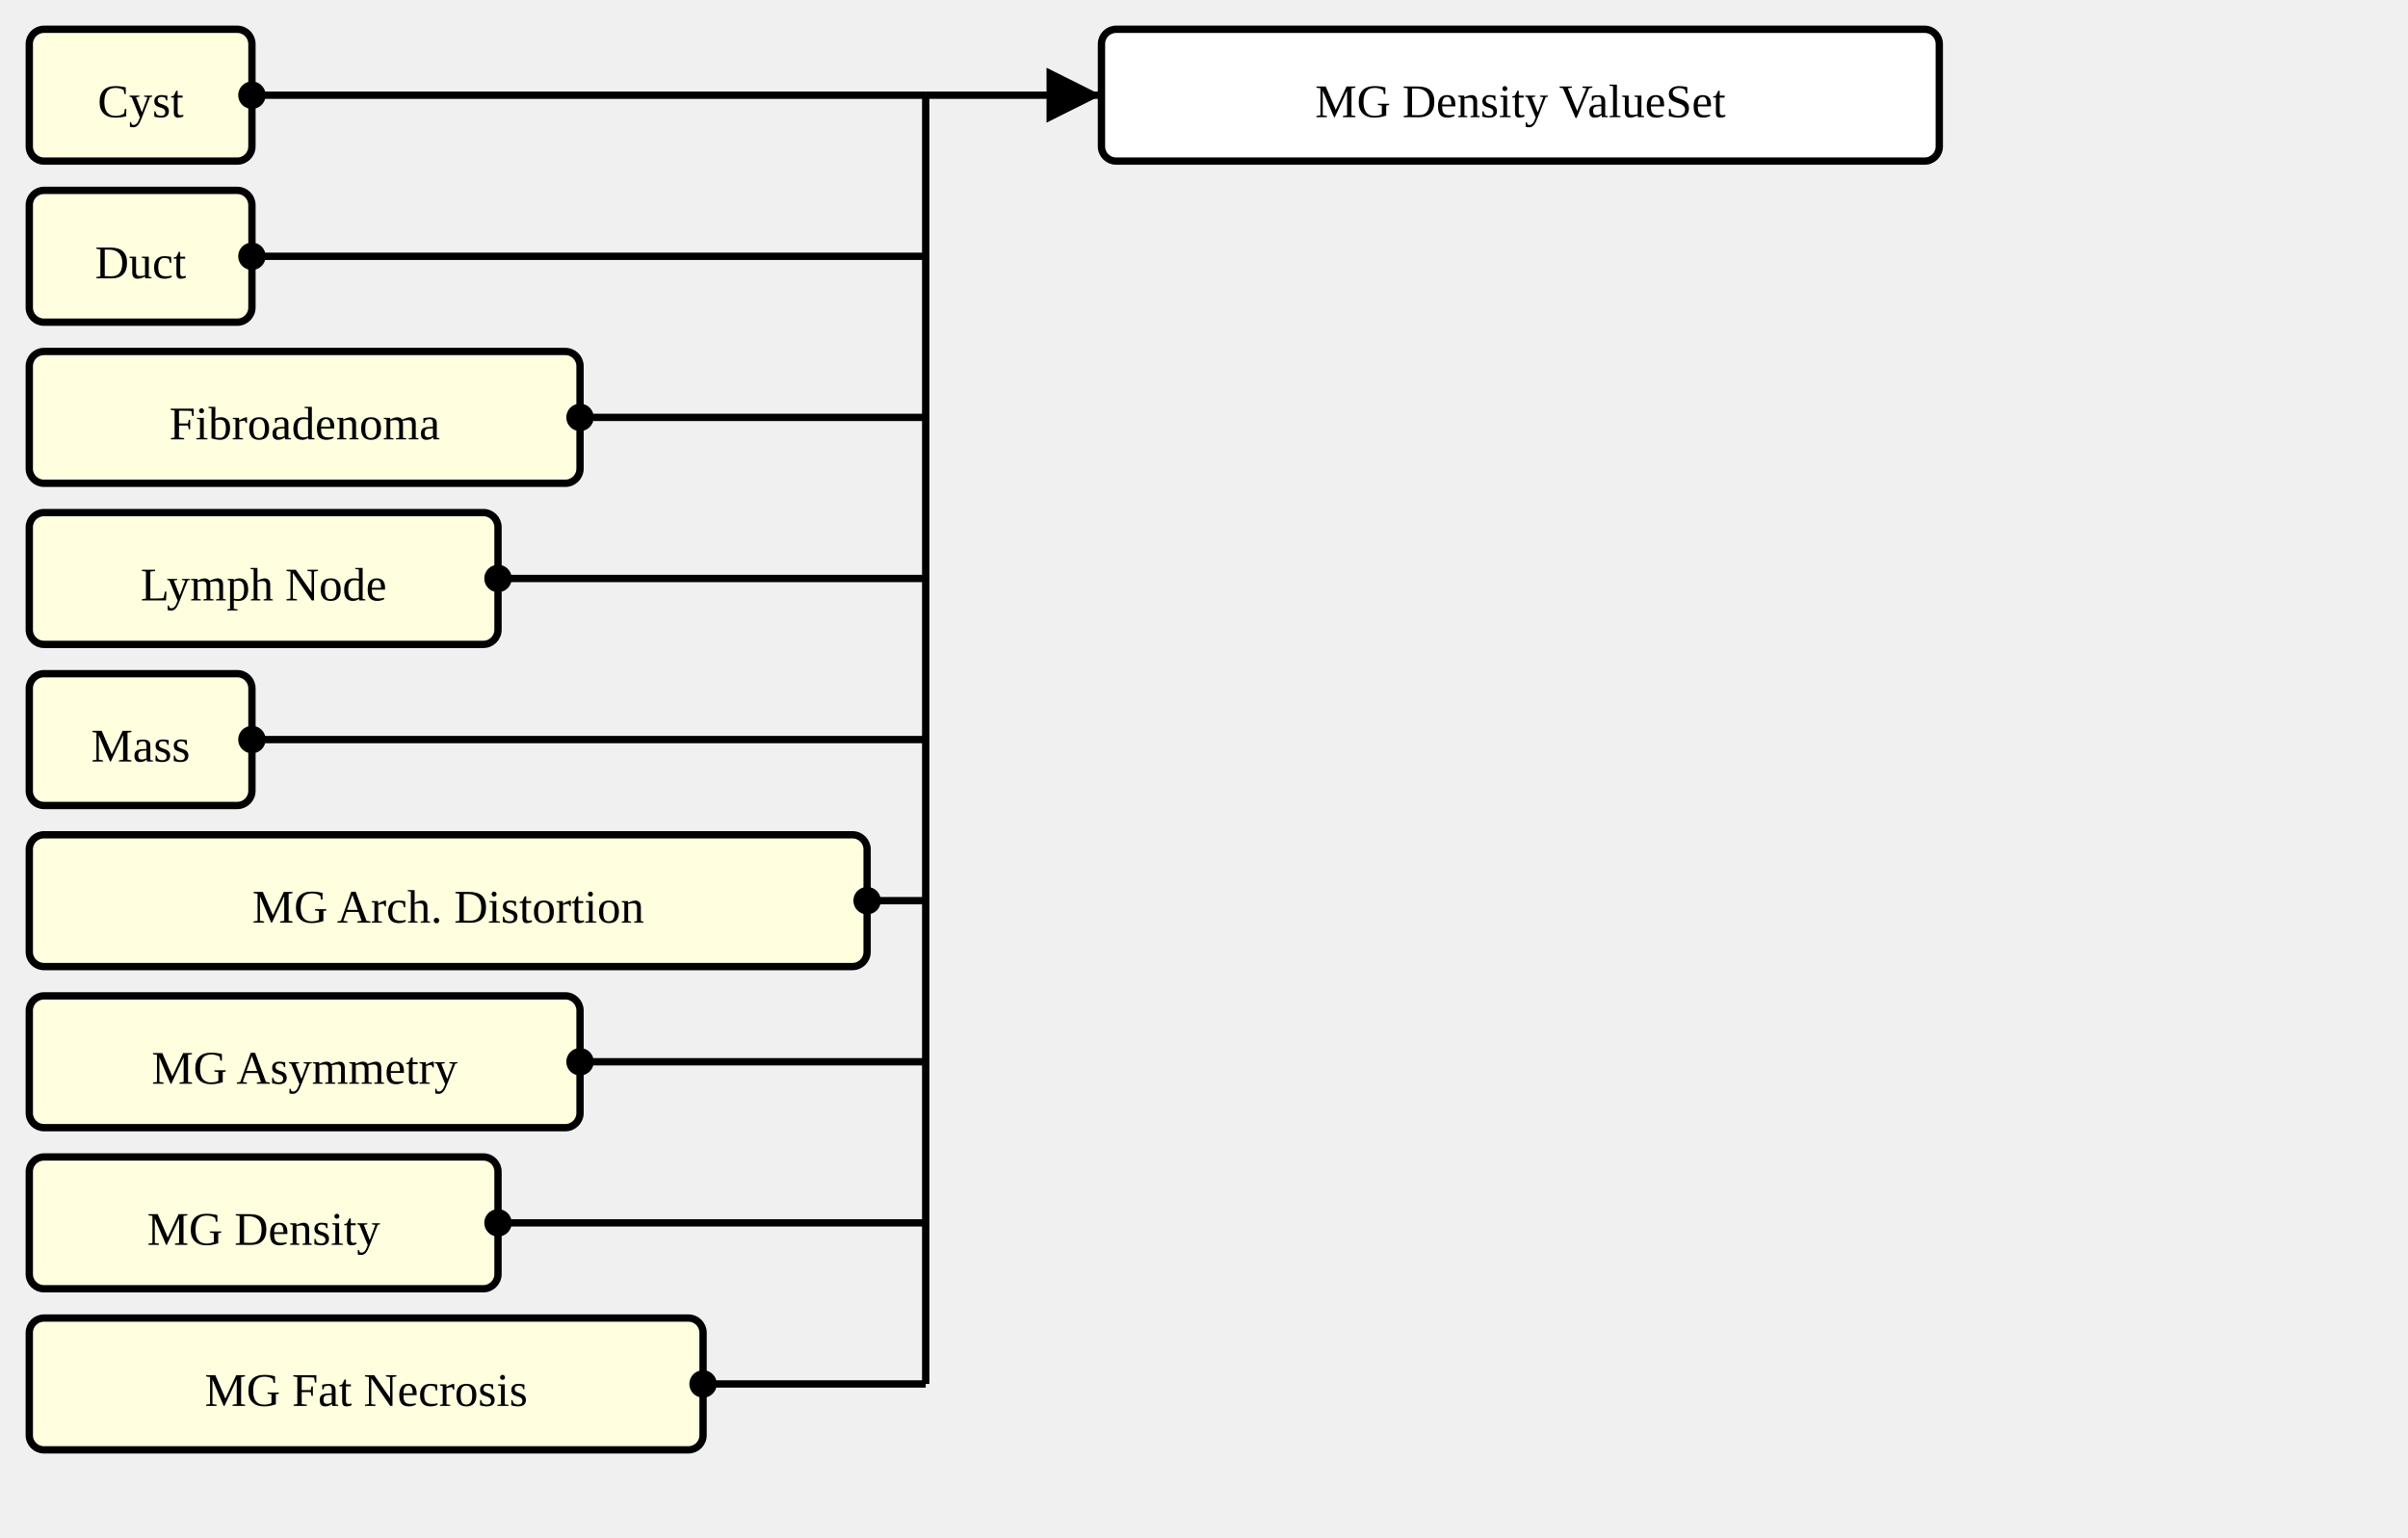
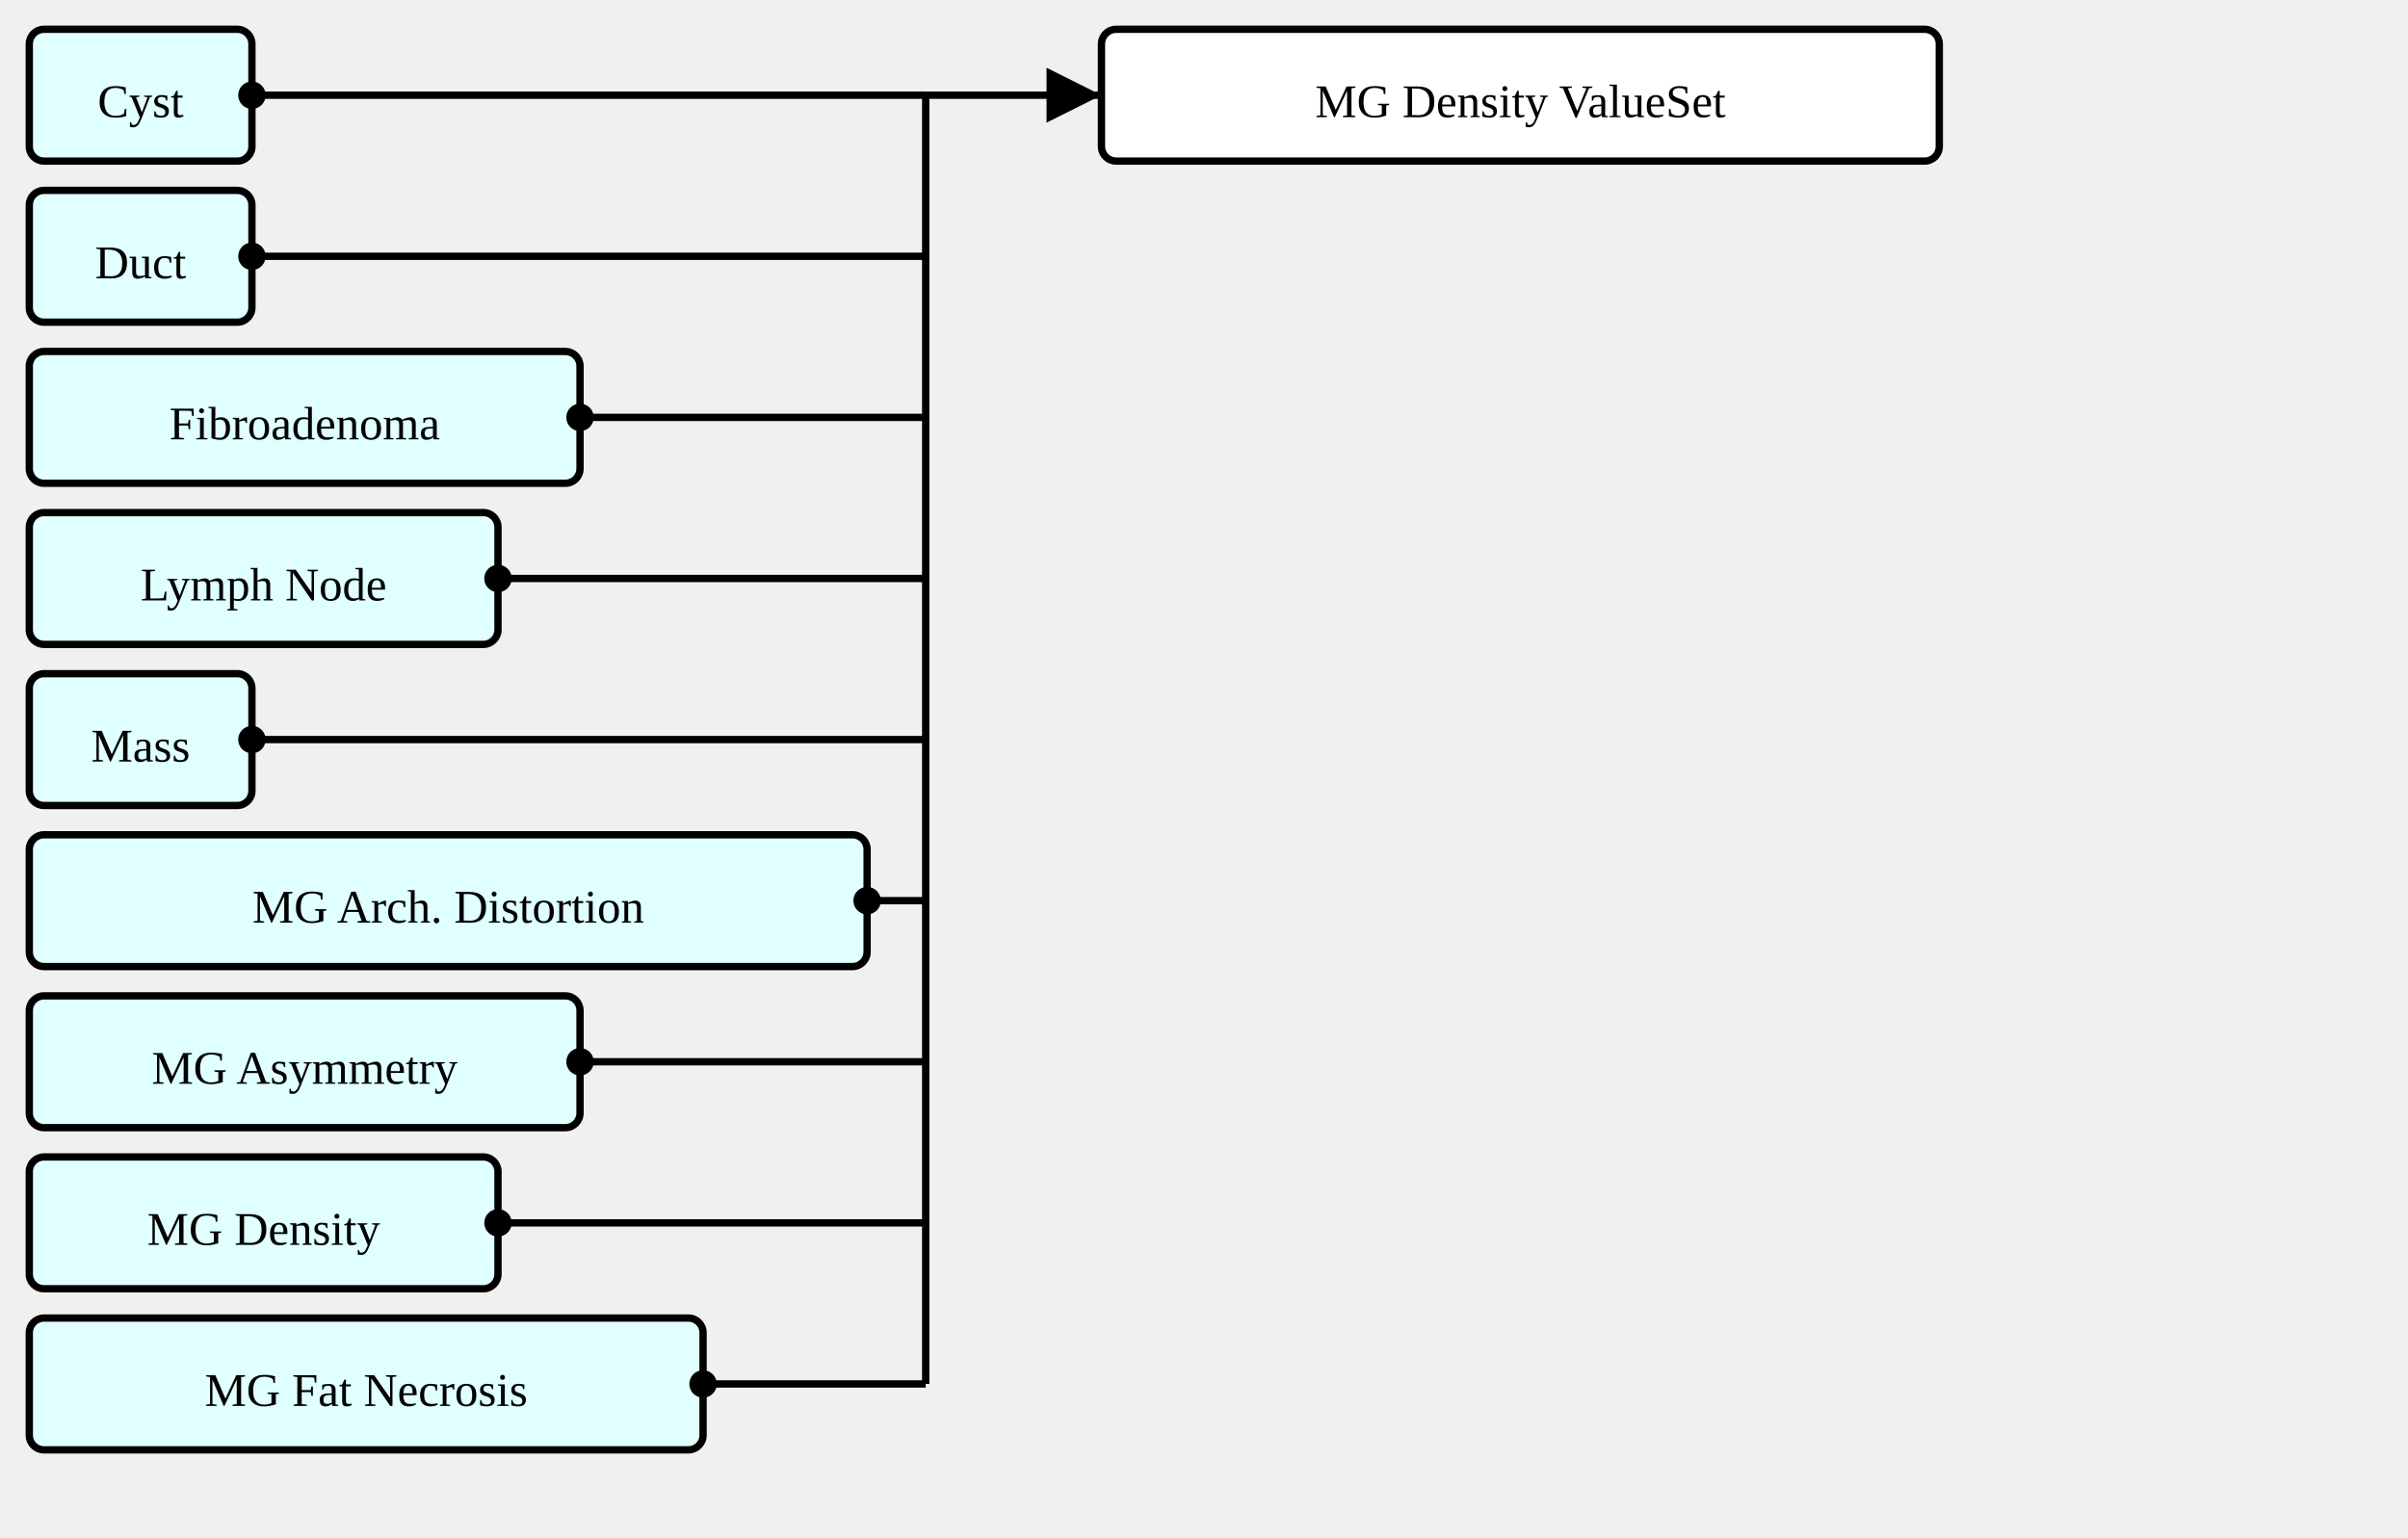
<svg xmlns="http://www.w3.org/2000/svg" version="1.1" width="616.5" height="393.75">
  <defs>
    <marker id="arrowStart" markerWidth="3.75" markerHeight="3.75" markerUnits="px" refX="1.875" refY="1.875">
      <circle fill="Black" stroke-width="0" cx="1.875" cy="1.875" r="1.875" />
    </marker>
    <marker id="arrowEnd" markerWidth="7.5" markerHeight="7.5" markerUnits="px" refX="7.5" refY="3.75">
      <polygon fill="Black" stroke-width="0" points="0 0 7.5 3.75 0 7.5" />
    </marker>
  </defs>
  <g>
    <g transform="translate(7.5 7.5)">
-       <rect fill="LightYellow" stroke="Black" stroke-width="1.875" x="0" y="0" width="57" height="33.75" rx="3.75" ry="3.75" />
+       <rect fill="LightCyan" stroke="Black" stroke-width="1.875" x="0" y="0" width="57" height="33.75" rx="3.75" ry="3.75" />
      <a href="./StructureDefinition-AbnormalityCyst.html" target="_top">
        <text x="28.5" y="22.5" text-anchor="middle">Cyst</text>
      </a>
    </g>
    <g transform="translate(7.5 48.75)">
-       <rect fill="LightYellow" stroke="Black" stroke-width="1.875" x="0" y="0" width="57" height="33.75" rx="3.75" ry="3.75" />
+       <rect fill="LightCyan" stroke="Black" stroke-width="1.875" x="0" y="0" width="57" height="33.75" rx="3.75" ry="3.75" />
      <a href="./StructureDefinition-AbnormalityDuct.html" target="_top">
        <text x="28.5" y="22.5" text-anchor="middle">Duct</text>
      </a>
    </g>
    <g transform="translate(7.5 90)">
-       <rect fill="LightYellow" stroke="Black" stroke-width="1.875" x="0" y="0" width="141" height="33.75" rx="3.75" ry="3.75" />
+       <rect fill="LightCyan" stroke="Black" stroke-width="1.875" x="0" y="0" width="141" height="33.75" rx="3.75" ry="3.75" />
      <a href="./StructureDefinition-AbnormalityFibroadenoma.html" target="_top">
        <text x="70.5" y="22.5" text-anchor="middle">Fibroadenoma</text>
      </a>
    </g>
    <g transform="translate(7.5 131.25)">
-       <rect fill="LightYellow" stroke="Black" stroke-width="1.875" x="0" y="0" width="120" height="33.75" rx="3.75" ry="3.75" />
+       <rect fill="LightCyan" stroke="Black" stroke-width="1.875" x="0" y="0" width="120" height="33.75" rx="3.75" ry="3.75" />
      <a href="./StructureDefinition-AbnormalityLymphNode.html" target="_top">
        <text x="60" y="22.5" text-anchor="middle">Lymph Node</text>
      </a>
    </g>
    <g transform="translate(7.5 172.5)">
-       <rect fill="LightYellow" stroke="Black" stroke-width="1.875" x="0" y="0" width="57" height="33.75" rx="3.75" ry="3.75" />
+       <rect fill="LightCyan" stroke="Black" stroke-width="1.875" x="0" y="0" width="57" height="33.75" rx="3.75" ry="3.75" />
      <a href="./StructureDefinition-Mass.html" target="_top">
        <text x="28.5" y="22.5" text-anchor="middle">Mass</text>
      </a>
    </g>
    <g transform="translate(7.5 213.75)">
-       <rect fill="LightYellow" stroke="Black" stroke-width="1.875" x="0" y="0" width="214.5" height="33.75" rx="3.75" ry="3.75" />
+       <rect fill="LightCyan" stroke="Black" stroke-width="1.875" x="0" y="0" width="214.5" height="33.75" rx="3.75" ry="3.75" />
      <a href="./StructureDefinition-MGAbnormalityArchitecturalDistortion.html" target="_top">
        <text x="107.25" y="22.5" text-anchor="middle">MG Arch. Distortion</text>
      </a>
    </g>
    <g transform="translate(7.5 255)">
-       <rect fill="LightYellow" stroke="Black" stroke-width="1.875" x="0" y="0" width="141" height="33.75" rx="3.75" ry="3.75" />
+       <rect fill="LightCyan" stroke="Black" stroke-width="1.875" x="0" y="0" width="141" height="33.75" rx="3.75" ry="3.75" />
      <a href="./StructureDefinition-MGAbnormalityAsymmetry.html" target="_top">
        <text x="70.5" y="22.5" text-anchor="middle">MG Asymmetry</text>
      </a>
    </g>
    <g transform="translate(7.5 296.25)">
-       <rect fill="LightYellow" stroke="Black" stroke-width="1.875" x="0" y="0" width="120" height="33.75" rx="3.75" ry="3.75" />
+       <rect fill="LightCyan" stroke="Black" stroke-width="1.875" x="0" y="0" width="120" height="33.75" rx="3.75" ry="3.75" />
      <a href="./StructureDefinition-MGAbnormalityDensity.html" target="_top">
        <text x="60" y="22.5" text-anchor="middle">MG Density</text>
      </a>
    </g>
    <g transform="translate(7.5 337.5)">
-       <rect fill="LightYellow" stroke="Black" stroke-width="1.875" x="0" y="0" width="172.5" height="33.75" rx="3.75" ry="3.75" />
+       <rect fill="LightCyan" stroke="Black" stroke-width="1.875" x="0" y="0" width="172.5" height="33.75" rx="3.75" ry="3.75" />
      <a href="./StructureDefinition-MGAbnormalityFatNecrosis.html" target="_top">
        <text x="86.25" y="22.5" text-anchor="middle">MG Fat Necrosis</text>
      </a>
    </g>
    <line stroke="Black" stroke-width="1.875" marker-end="url(#arrowEnd)" x1="237" y1="24.375" x2="282" y2="24.375" />
    <text x="240.75" y="20.625" text-anchor="left" />
    <line stroke="Black" stroke-width="1.875" marker-start="url(#arrowStart)" x1="64.5" y1="24.375" x2="237" y2="24.375" />
    <line stroke="Black" stroke-width="1.875" marker-start="url(#arrowStart)" x1="64.5" y1="65.625" x2="237" y2="65.625" />
    <line stroke="Black" stroke-width="1.875" marker-start="url(#arrowStart)" x1="148.5" y1="106.875" x2="237" y2="106.875" />
    <line stroke="Black" stroke-width="1.875" marker-start="url(#arrowStart)" x1="127.5" y1="148.125" x2="237" y2="148.125" />
    <line stroke="Black" stroke-width="1.875" marker-start="url(#arrowStart)" x1="64.5" y1="189.375" x2="237" y2="189.375" />
    <line stroke="Black" stroke-width="1.875" marker-start="url(#arrowStart)" x1="222" y1="230.625" x2="237" y2="230.625" />
    <line stroke="Black" stroke-width="1.875" marker-start="url(#arrowStart)" x1="148.5" y1="271.875" x2="237" y2="271.875" />
    <line stroke="Black" stroke-width="1.875" marker-start="url(#arrowStart)" x1="127.5" y1="313.125" x2="237" y2="313.125" />
    <line stroke="Black" stroke-width="1.875" marker-start="url(#arrowStart)" x1="180" y1="354.375" x2="237" y2="354.375" />
    <line stroke="Black" stroke-width="1.875" x1="237" y1="24.375" x2="237" y2="354.375" />
  </g>
  <g>
    <g transform="translate(282 7.5)">
      <rect fill="White" stroke="Black" stroke-width="1.875" x="0" y="0" width="214.5" height="33.75" rx="3.75" ry="3.75" />
      <text x="107.25" y="22.5" text-anchor="middle">MG Density ValueSet</text>
    </g>
  </g>
</svg>
